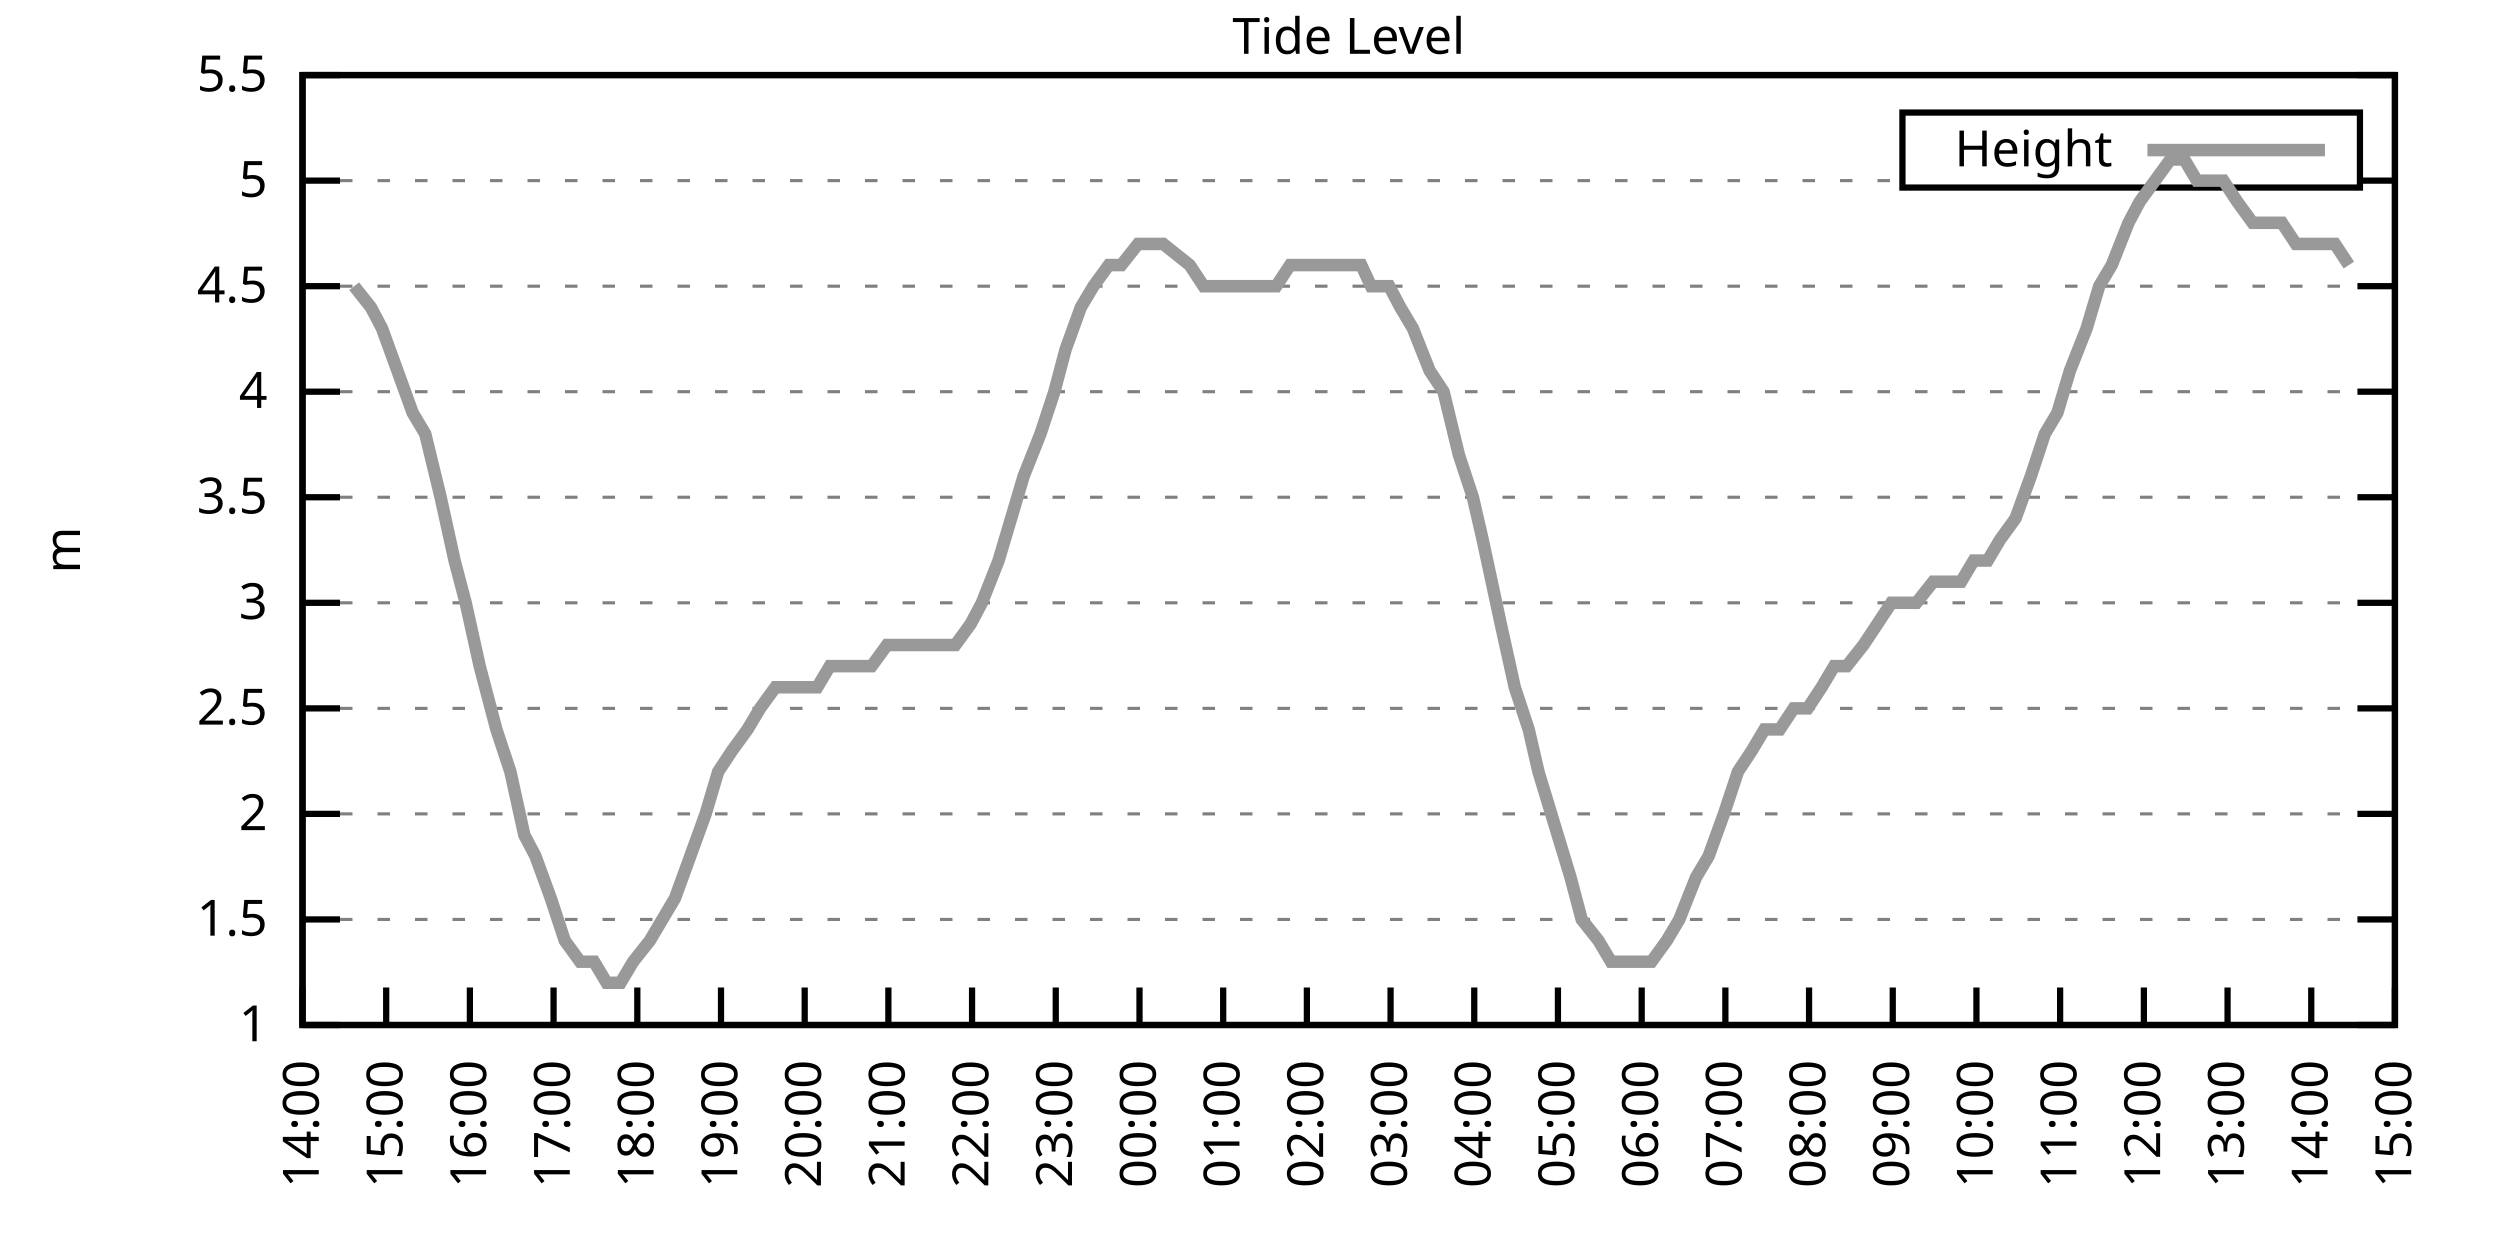
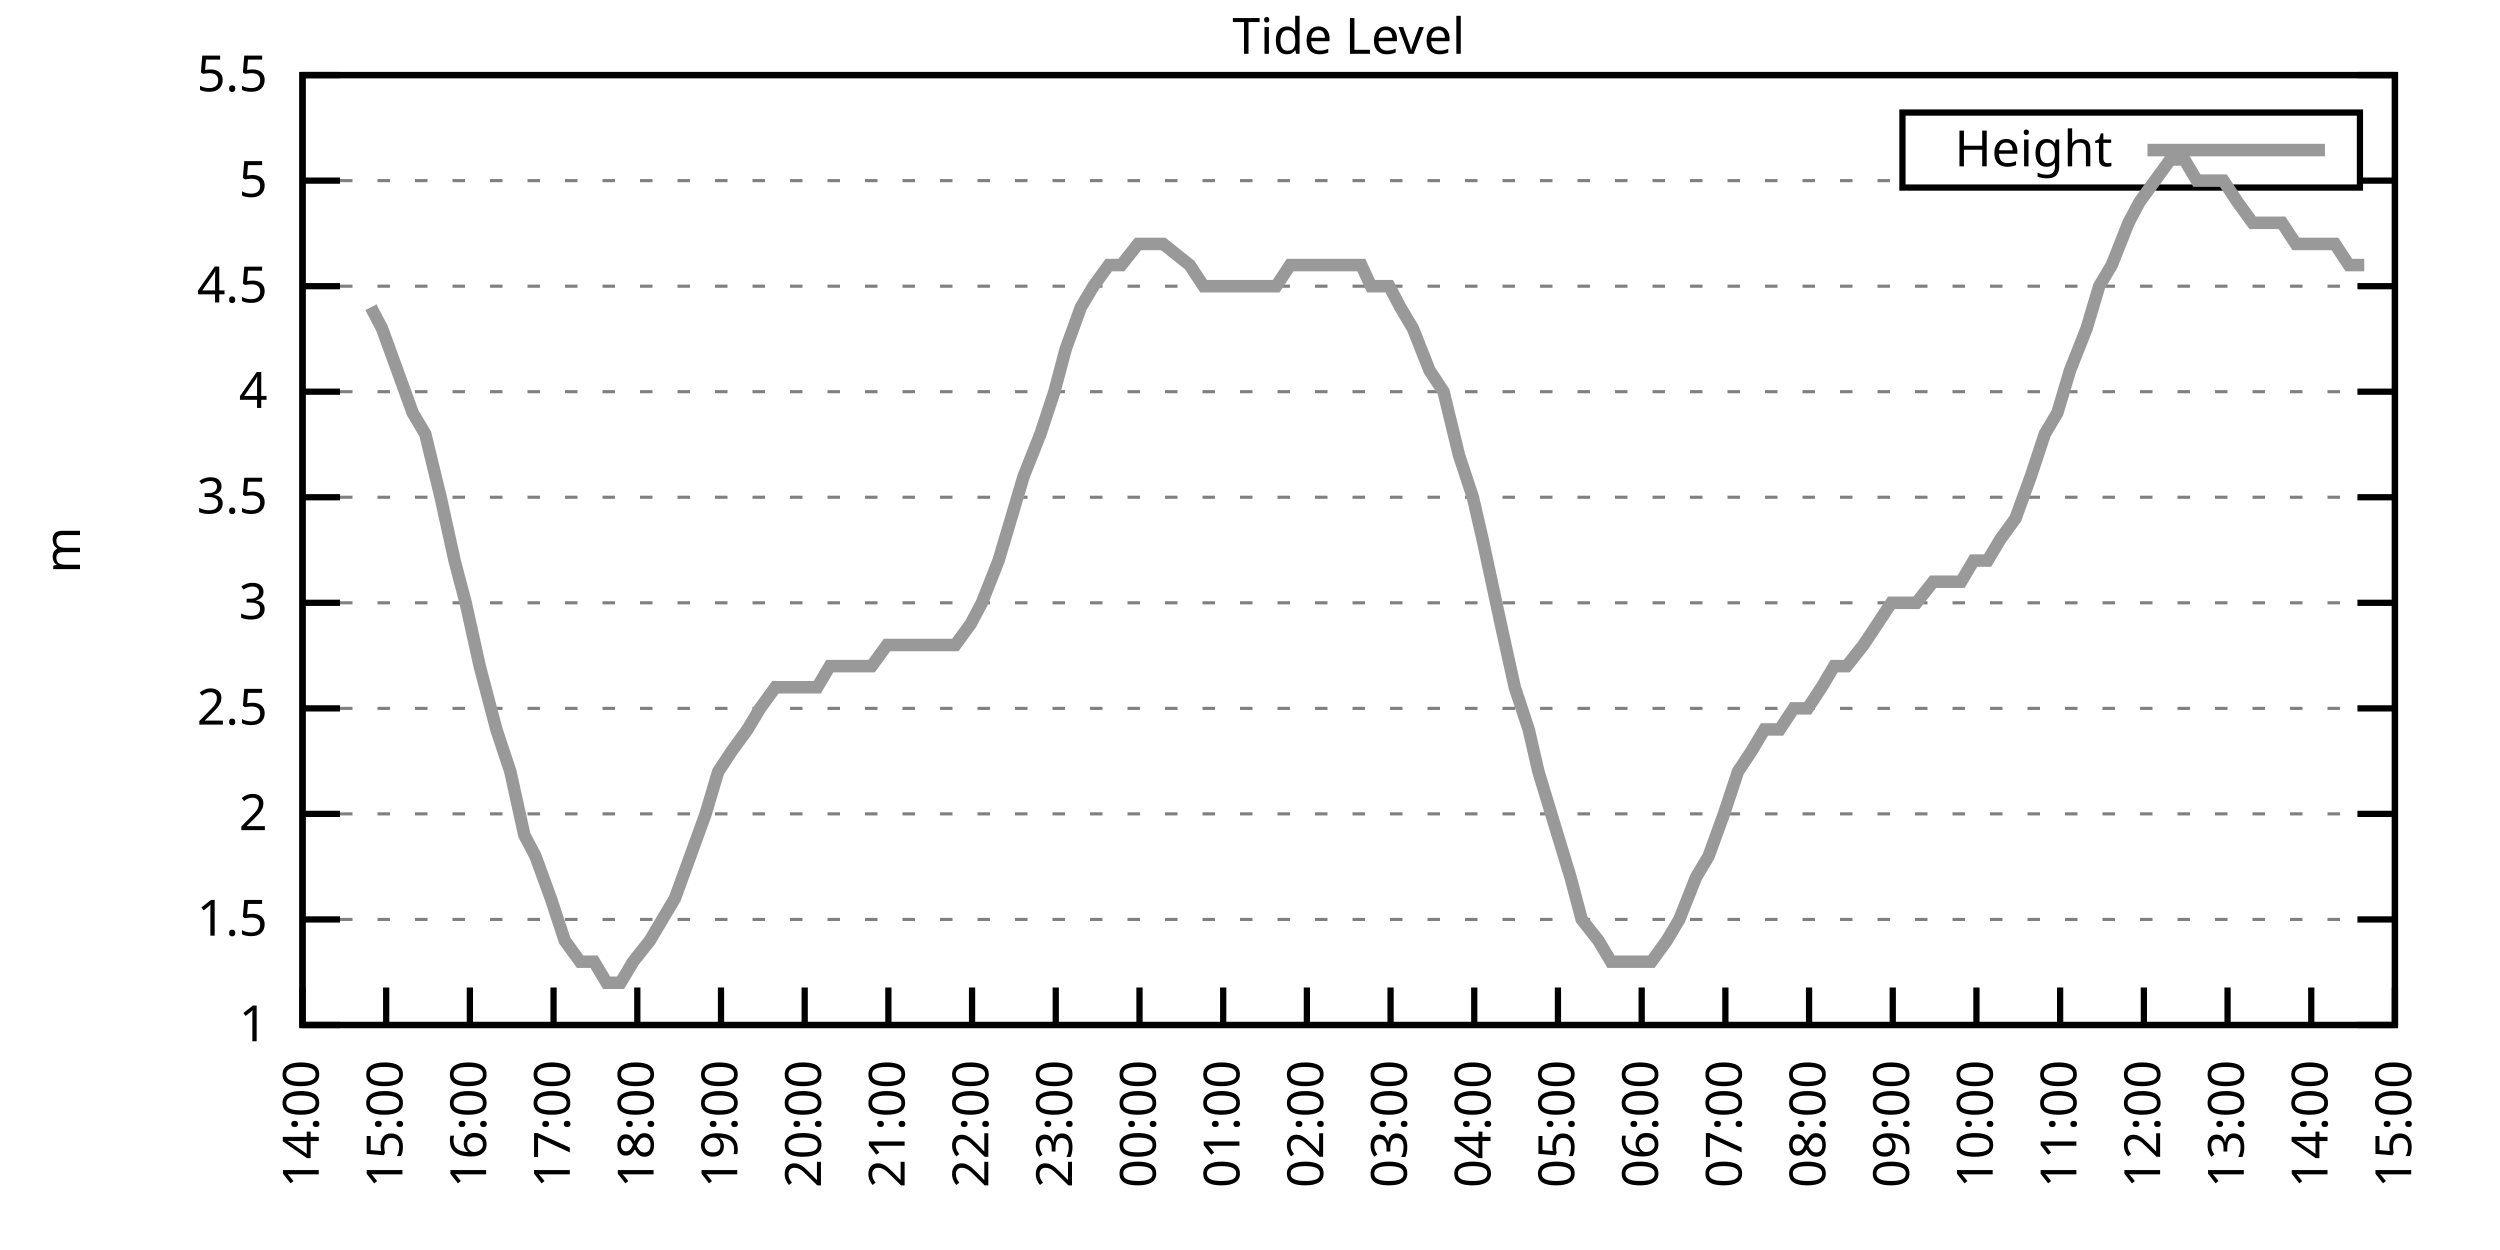
<svg xmlns="http://www.w3.org/2000/svg" xmlns:xlink="http://www.w3.org/1999/xlink" width="400" height="200" viewBox="0 0 400 200">
  <g id="gnuplot_canvas">
    <rect x="0" y="0" width="400" height="200" fill="none" />
    <defs>
      <circle id="gpDot" r="0.5" stroke-width="0.5" stroke="currentColor" />
      <path id="gpPt0" stroke-width="0.333" stroke="currentColor" d="M-1,0 h2 M0,-1 v2" />
      <path id="gpPt1" stroke-width="0.333" stroke="currentColor" d="M-1,-1 L1,1 M1,-1 L-1,1" />
      <path id="gpPt2" stroke-width="0.333" stroke="currentColor" d="M-1,0 L1,0 M0,-1 L0,1 M-1,-1 L1,1 M-1,1 L1,-1" />
      <rect id="gpPt3" stroke-width="0.333" stroke="currentColor" x="-1" y="-1" width="2" height="2" />
      <rect id="gpPt4" stroke-width="0.333" stroke="currentColor" fill="currentColor" x="-1" y="-1" width="2" height="2" />
      <circle id="gpPt5" stroke-width="0.333" stroke="currentColor" cx="0" cy="0" r="1" />
      <use xlink:href="#gpPt5" id="gpPt6" fill="currentColor" stroke="none" />
      <path id="gpPt7" stroke-width="0.333" stroke="currentColor" d="M0,-1.33 L-1.33,0.67 L1.33,0.67 z" />
      <use xlink:href="#gpPt7" id="gpPt8" fill="currentColor" stroke="none" />
      <use xlink:href="#gpPt7" id="gpPt9" stroke="currentColor" transform="rotate(180)" />
      <use xlink:href="#gpPt9" id="gpPt10" fill="currentColor" stroke="none" />
      <use xlink:href="#gpPt3" id="gpPt11" stroke="currentColor" transform="rotate(45)" />
      <use xlink:href="#gpPt11" id="gpPt12" fill="currentColor" stroke="none" />
      <path id="gpPt13" stroke-width="0.333" stroke="currentColor" d="M0,1.330 L1.265,0.411 L0.782,-1.067 L-0.782,-1.076 L-1.265,0.411 z" />
      <use xlink:href="#gpPt13" id="gpPt14" fill="currentColor" stroke="none" />
      <filter id="textbox" filterUnits="objectBoundingBox" x="0" y="0" height="1" width="1">
        <feFlood flood-color="white" flood-opacity="1" result="bgnd" />
        <feComposite in="SourceGraphic" in2="bgnd" operator="atop" />
      </filter>
      <filter id="greybox" filterUnits="objectBoundingBox" x="0" y="0" height="1" width="1">
        <feFlood flood-color="lightgrey" flood-opacity="1" result="grey" />
        <feComposite in="SourceGraphic" in2="grey" operator="atop" />
      </filter>
    </defs>
    <g fill="none" color="white" stroke="currentColor" stroke-width="1.00" stroke-linecap="butt" stroke-linejoin="miter">
</g>
    <g fill="none" color="black" stroke="currentColor" stroke-width="1.00" stroke-linecap="butt" stroke-linejoin="miter">
      <g stroke="none" shape-rendering="crispEdges">
        <polygon fill="rgb(255, 255, 255)" points="48.40,164.00 383.18,164.00 383.18,12.02 48.40,12.02 " />
      </g>
    </g>
    <g fill="none" color="black" stroke="currentColor" stroke-width="1.00" stroke-linecap="butt" stroke-linejoin="miter">
</g>
    <g fill="none" color="black" stroke="black" stroke-width="0.50" stroke-linecap="butt" stroke-linejoin="miter">
</g>
    <g fill="none" color="gray" stroke="currentColor" stroke-width="0.50" stroke-linecap="butt" stroke-linejoin="miter">
      <path stroke="gray" stroke-dasharray="2,4" class="gridline" d="M48.40,164.00 L383.19,164.00  " />
    </g>
    <g fill="none" color="gray" stroke="gray" stroke-width="1.00" stroke-linecap="butt" stroke-linejoin="miter">
</g>
    <g fill="none" color="black" stroke="currentColor" stroke-width="1.00" stroke-linecap="butt" stroke-linejoin="miter">
      <path stroke="black" d="M48.40,164.00 L54.40,164.00 M383.19,164.00 L377.19,164.00  " />
      <g transform="translate(42.80,166.60)" stroke="none" fill="black" font-family="Sans" font-size="8.00" text-anchor="end">
        <text>
          <tspan font-family="Sans"> 1</tspan>
        </text>
      </g>
    </g>
    <g fill="none" color="black" stroke="currentColor" stroke-width="1.00" stroke-linecap="butt" stroke-linejoin="miter">
</g>
    <g fill="none" color="black" stroke="black" stroke-width="0.50" stroke-linecap="butt" stroke-linejoin="miter">
</g>
    <g fill="none" color="gray" stroke="currentColor" stroke-width="0.50" stroke-linecap="butt" stroke-linejoin="miter">
      <path stroke="gray" stroke-dasharray="2,4" class="gridline" d="M48.40,147.11 L383.19,147.11  " />
    </g>
    <g fill="none" color="gray" stroke="gray" stroke-width="1.00" stroke-linecap="butt" stroke-linejoin="miter">
</g>
    <g fill="none" color="black" stroke="currentColor" stroke-width="1.00" stroke-linecap="butt" stroke-linejoin="miter">
      <path stroke="black" d="M48.40,147.11 L54.40,147.11 M383.19,147.11 L377.19,147.11  " />
      <g transform="translate(42.80,149.71)" stroke="none" fill="black" font-family="Sans" font-size="8.00" text-anchor="end">
        <text>
          <tspan font-family="Sans"> 1.5</tspan>
        </text>
      </g>
    </g>
    <g fill="none" color="black" stroke="currentColor" stroke-width="1.00" stroke-linecap="butt" stroke-linejoin="miter">
</g>
    <g fill="none" color="black" stroke="black" stroke-width="0.50" stroke-linecap="butt" stroke-linejoin="miter">
</g>
    <g fill="none" color="gray" stroke="currentColor" stroke-width="0.50" stroke-linecap="butt" stroke-linejoin="miter">
      <path stroke="gray" stroke-dasharray="2,4" class="gridline" d="M48.40,130.22 L383.19,130.22  " />
    </g>
    <g fill="none" color="gray" stroke="gray" stroke-width="1.00" stroke-linecap="butt" stroke-linejoin="miter">
</g>
    <g fill="none" color="black" stroke="currentColor" stroke-width="1.00" stroke-linecap="butt" stroke-linejoin="miter">
      <path stroke="black" d="M48.40,130.22 L54.40,130.22 M383.19,130.22 L377.19,130.22  " />
      <g transform="translate(42.80,132.82)" stroke="none" fill="black" font-family="Sans" font-size="8.00" text-anchor="end">
        <text>
          <tspan font-family="Sans"> 2</tspan>
        </text>
      </g>
    </g>
    <g fill="none" color="black" stroke="currentColor" stroke-width="1.00" stroke-linecap="butt" stroke-linejoin="miter">
</g>
    <g fill="none" color="black" stroke="black" stroke-width="0.50" stroke-linecap="butt" stroke-linejoin="miter">
</g>
    <g fill="none" color="gray" stroke="currentColor" stroke-width="0.50" stroke-linecap="butt" stroke-linejoin="miter">
      <path stroke="gray" stroke-dasharray="2,4" class="gridline" d="M48.40,113.34 L383.19,113.34  " />
    </g>
    <g fill="none" color="gray" stroke="gray" stroke-width="1.00" stroke-linecap="butt" stroke-linejoin="miter">
</g>
    <g fill="none" color="black" stroke="currentColor" stroke-width="1.00" stroke-linecap="butt" stroke-linejoin="miter">
      <path stroke="black" d="M48.40,113.34 L54.40,113.34 M383.19,113.34 L377.19,113.34  " />
      <g transform="translate(42.80,115.94)" stroke="none" fill="black" font-family="Sans" font-size="8.00" text-anchor="end">
        <text>
          <tspan font-family="Sans"> 2.5</tspan>
        </text>
      </g>
    </g>
    <g fill="none" color="black" stroke="currentColor" stroke-width="1.00" stroke-linecap="butt" stroke-linejoin="miter">
</g>
    <g fill="none" color="black" stroke="black" stroke-width="0.50" stroke-linecap="butt" stroke-linejoin="miter">
</g>
    <g fill="none" color="gray" stroke="currentColor" stroke-width="0.50" stroke-linecap="butt" stroke-linejoin="miter">
      <path stroke="gray" stroke-dasharray="2,4" class="gridline" d="M48.40,96.45 L383.19,96.45  " />
    </g>
    <g fill="none" color="gray" stroke="gray" stroke-width="1.00" stroke-linecap="butt" stroke-linejoin="miter">
</g>
    <g fill="none" color="black" stroke="currentColor" stroke-width="1.00" stroke-linecap="butt" stroke-linejoin="miter">
      <path stroke="black" d="M48.40,96.45 L54.40,96.45 M383.19,96.45 L377.19,96.45  " />
      <g transform="translate(42.80,99.05)" stroke="none" fill="black" font-family="Sans" font-size="8.00" text-anchor="end">
        <text>
          <tspan font-family="Sans"> 3</tspan>
        </text>
      </g>
    </g>
    <g fill="none" color="black" stroke="currentColor" stroke-width="1.00" stroke-linecap="butt" stroke-linejoin="miter">
</g>
    <g fill="none" color="black" stroke="black" stroke-width="0.50" stroke-linecap="butt" stroke-linejoin="miter">
</g>
    <g fill="none" color="gray" stroke="currentColor" stroke-width="0.50" stroke-linecap="butt" stroke-linejoin="miter">
      <path stroke="gray" stroke-dasharray="2,4" class="gridline" d="M48.40,79.56 L383.19,79.56  " />
    </g>
    <g fill="none" color="gray" stroke="gray" stroke-width="1.00" stroke-linecap="butt" stroke-linejoin="miter">
</g>
    <g fill="none" color="black" stroke="currentColor" stroke-width="1.00" stroke-linecap="butt" stroke-linejoin="miter">
      <path stroke="black" d="M48.40,79.56 L54.40,79.56 M383.19,79.56 L377.19,79.56  " />
      <g transform="translate(42.80,82.16)" stroke="none" fill="black" font-family="Sans" font-size="8.00" text-anchor="end">
        <text>
          <tspan font-family="Sans"> 3.5</tspan>
        </text>
      </g>
    </g>
    <g fill="none" color="black" stroke="currentColor" stroke-width="1.00" stroke-linecap="butt" stroke-linejoin="miter">
</g>
    <g fill="none" color="black" stroke="black" stroke-width="0.50" stroke-linecap="butt" stroke-linejoin="miter">
</g>
    <g fill="none" color="gray" stroke="currentColor" stroke-width="0.50" stroke-linecap="butt" stroke-linejoin="miter">
      <path stroke="gray" stroke-dasharray="2,4" class="gridline" d="M48.40,62.67 L383.19,62.67  " />
    </g>
    <g fill="none" color="gray" stroke="gray" stroke-width="1.00" stroke-linecap="butt" stroke-linejoin="miter">
</g>
    <g fill="none" color="black" stroke="currentColor" stroke-width="1.00" stroke-linecap="butt" stroke-linejoin="miter">
      <path stroke="black" d="M48.40,62.67 L54.40,62.67 M383.19,62.67 L377.19,62.67  " />
      <g transform="translate(42.80,65.27)" stroke="none" fill="black" font-family="Sans" font-size="8.00" text-anchor="end">
        <text>
          <tspan font-family="Sans"> 4</tspan>
        </text>
      </g>
    </g>
    <g fill="none" color="black" stroke="currentColor" stroke-width="1.00" stroke-linecap="butt" stroke-linejoin="miter">
</g>
    <g fill="none" color="black" stroke="black" stroke-width="0.50" stroke-linecap="butt" stroke-linejoin="miter">
</g>
    <g fill="none" color="gray" stroke="currentColor" stroke-width="0.50" stroke-linecap="butt" stroke-linejoin="miter">
      <path stroke="gray" stroke-dasharray="2,4" class="gridline" d="M48.40,45.79 L383.19,45.79  " />
    </g>
    <g fill="none" color="gray" stroke="gray" stroke-width="1.00" stroke-linecap="butt" stroke-linejoin="miter">
</g>
    <g fill="none" color="black" stroke="currentColor" stroke-width="1.00" stroke-linecap="butt" stroke-linejoin="miter">
      <path stroke="black" d="M48.40,45.79 L54.40,45.79 M383.19,45.79 L377.19,45.79  " />
      <g transform="translate(42.80,48.39)" stroke="none" fill="black" font-family="Sans" font-size="8.00" text-anchor="end">
        <text>
          <tspan font-family="Sans"> 4.5</tspan>
        </text>
      </g>
    </g>
    <g fill="none" color="black" stroke="currentColor" stroke-width="1.00" stroke-linecap="butt" stroke-linejoin="miter">
</g>
    <g fill="none" color="black" stroke="black" stroke-width="0.50" stroke-linecap="butt" stroke-linejoin="miter">
</g>
    <g fill="none" color="gray" stroke="currentColor" stroke-width="0.50" stroke-linecap="butt" stroke-linejoin="miter">
      <path stroke="gray" stroke-dasharray="2,4" class="gridline" d="M48.40,28.90 L304.39,28.90 M377.59,28.90 L383.19,28.90  " />
    </g>
    <g fill="none" color="gray" stroke="gray" stroke-width="1.00" stroke-linecap="butt" stroke-linejoin="miter">
</g>
    <g fill="none" color="black" stroke="currentColor" stroke-width="1.00" stroke-linecap="butt" stroke-linejoin="miter">
      <path stroke="black" d="M48.40,28.90 L54.40,28.90 M383.19,28.90 L377.19,28.90  " />
      <g transform="translate(42.80,31.50)" stroke="none" fill="black" font-family="Sans" font-size="8.00" text-anchor="end">
        <text>
          <tspan font-family="Sans"> 5</tspan>
        </text>
      </g>
    </g>
    <g fill="none" color="black" stroke="currentColor" stroke-width="1.00" stroke-linecap="butt" stroke-linejoin="miter">
</g>
    <g fill="none" color="black" stroke="black" stroke-width="0.50" stroke-linecap="butt" stroke-linejoin="miter">
</g>
    <g fill="none" color="gray" stroke="currentColor" stroke-width="0.50" stroke-linecap="butt" stroke-linejoin="miter">
      <path stroke="gray" stroke-dasharray="2,4" class="gridline" d="M48.40,12.01 L383.19,12.01  " />
    </g>
    <g fill="none" color="gray" stroke="gray" stroke-width="1.00" stroke-linecap="butt" stroke-linejoin="miter">
</g>
    <g fill="none" color="black" stroke="currentColor" stroke-width="1.00" stroke-linecap="butt" stroke-linejoin="miter">
      <path stroke="black" d="M48.40,12.01 L54.40,12.01 M383.19,12.01 L377.19,12.01  " />
      <g transform="translate(42.80,14.61)" stroke="none" fill="black" font-family="Sans" font-size="8.00" text-anchor="end">
        <text>
          <tspan font-family="Sans"> 5.5</tspan>
        </text>
      </g>
    </g>
    <g fill="none" color="black" stroke="currentColor" stroke-width="1.00" stroke-linecap="butt" stroke-linejoin="miter">
      <path stroke="black" d="M48.40,164.00 L48.40,158.00  " />
      <g transform="translate(51.00,169.60) rotate(270.00)" stroke="none" fill="black" font-family="Sans" font-size="8.00" text-anchor="end">
        <text>
          <tspan font-family="Sans">14:00</tspan>
        </text>
      </g>
    </g>
    <g fill="none" color="black" stroke="currentColor" stroke-width="1.00" stroke-linecap="butt" stroke-linejoin="miter">
      <path stroke="black" d="M61.79,164.00 L61.79,158.00  " />
      <g transform="translate(64.39,169.60) rotate(270.00)" stroke="none" fill="black" font-family="Sans" font-size="8.00" text-anchor="end">
        <text>
          <tspan font-family="Sans">15:00</tspan>
        </text>
      </g>
    </g>
    <g fill="none" color="black" stroke="currentColor" stroke-width="1.00" stroke-linecap="butt" stroke-linejoin="miter">
      <path stroke="black" d="M75.18,164.00 L75.18,158.00  " />
      <g transform="translate(77.78,169.60) rotate(270.00)" stroke="none" fill="black" font-family="Sans" font-size="8.00" text-anchor="end">
        <text>
          <tspan font-family="Sans">16:00</tspan>
        </text>
      </g>
    </g>
    <g fill="none" color="black" stroke="currentColor" stroke-width="1.00" stroke-linecap="butt" stroke-linejoin="miter">
      <path stroke="black" d="M88.57,164.00 L88.57,158.00  " />
      <g transform="translate(91.17,169.60) rotate(270.00)" stroke="none" fill="black" font-family="Sans" font-size="8.00" text-anchor="end">
        <text>
          <tspan font-family="Sans">17:00</tspan>
        </text>
      </g>
    </g>
    <g fill="none" color="black" stroke="currentColor" stroke-width="1.00" stroke-linecap="butt" stroke-linejoin="miter">
      <path stroke="black" d="M101.97,164.00 L101.97,158.00  " />
      <g transform="translate(104.57,169.60) rotate(270.00)" stroke="none" fill="black" font-family="Sans" font-size="8.00" text-anchor="end">
        <text>
          <tspan font-family="Sans">18:00</tspan>
        </text>
      </g>
    </g>
    <g fill="none" color="black" stroke="currentColor" stroke-width="1.00" stroke-linecap="butt" stroke-linejoin="miter">
      <path stroke="black" d="M115.36,164.00 L115.36,158.00  " />
      <g transform="translate(117.96,169.60) rotate(270.00)" stroke="none" fill="black" font-family="Sans" font-size="8.00" text-anchor="end">
        <text>
          <tspan font-family="Sans">19:00</tspan>
        </text>
      </g>
    </g>
    <g fill="none" color="black" stroke="currentColor" stroke-width="1.00" stroke-linecap="butt" stroke-linejoin="miter">
      <path stroke="black" d="M128.75,164.00 L128.75,158.00  " />
      <g transform="translate(131.35,169.60) rotate(270.00)" stroke="none" fill="black" font-family="Sans" font-size="8.00" text-anchor="end">
        <text>
          <tspan font-family="Sans">20:00</tspan>
        </text>
      </g>
    </g>
    <g fill="none" color="black" stroke="currentColor" stroke-width="1.00" stroke-linecap="butt" stroke-linejoin="miter">
      <path stroke="black" d="M142.14,164.00 L142.14,158.00  " />
      <g transform="translate(144.74,169.60) rotate(270.00)" stroke="none" fill="black" font-family="Sans" font-size="8.00" text-anchor="end">
        <text>
          <tspan font-family="Sans">21:00</tspan>
        </text>
      </g>
    </g>
    <g fill="none" color="black" stroke="currentColor" stroke-width="1.00" stroke-linecap="butt" stroke-linejoin="miter">
      <path stroke="black" d="M155.53,164.00 L155.53,158.00  " />
      <g transform="translate(158.13,169.60) rotate(270.00)" stroke="none" fill="black" font-family="Sans" font-size="8.00" text-anchor="end">
        <text>
          <tspan font-family="Sans">22:00</tspan>
        </text>
      </g>
    </g>
    <g fill="none" color="black" stroke="currentColor" stroke-width="1.00" stroke-linecap="butt" stroke-linejoin="miter">
      <path stroke="black" d="M168.92,164.00 L168.92,158.00  " />
      <g transform="translate(171.52,169.60) rotate(270.00)" stroke="none" fill="black" font-family="Sans" font-size="8.00" text-anchor="end">
        <text>
          <tspan font-family="Sans">23:00</tspan>
        </text>
      </g>
    </g>
    <g fill="none" color="black" stroke="currentColor" stroke-width="1.00" stroke-linecap="butt" stroke-linejoin="miter">
      <path stroke="black" d="M182.32,164.00 L182.32,158.00  " />
      <g transform="translate(184.92,169.60) rotate(270.00)" stroke="none" fill="black" font-family="Sans" font-size="8.00" text-anchor="end">
        <text>
          <tspan font-family="Sans">00:00</tspan>
        </text>
      </g>
    </g>
    <g fill="none" color="black" stroke="currentColor" stroke-width="1.00" stroke-linecap="butt" stroke-linejoin="miter">
      <path stroke="black" d="M195.71,164.00 L195.71,158.00  " />
      <g transform="translate(198.31,169.60) rotate(270.00)" stroke="none" fill="black" font-family="Sans" font-size="8.00" text-anchor="end">
        <text>
          <tspan font-family="Sans">01:00</tspan>
        </text>
      </g>
    </g>
    <g fill="none" color="black" stroke="currentColor" stroke-width="1.00" stroke-linecap="butt" stroke-linejoin="miter">
      <path stroke="black" d="M209.10,164.00 L209.10,158.00  " />
      <g transform="translate(211.70,169.60) rotate(270.00)" stroke="none" fill="black" font-family="Sans" font-size="8.00" text-anchor="end">
        <text>
          <tspan font-family="Sans">02:00</tspan>
        </text>
      </g>
    </g>
    <g fill="none" color="black" stroke="currentColor" stroke-width="1.00" stroke-linecap="butt" stroke-linejoin="miter">
      <path stroke="black" d="M222.49,164.00 L222.49,158.00  " />
      <g transform="translate(225.09,169.60) rotate(270.00)" stroke="none" fill="black" font-family="Sans" font-size="8.00" text-anchor="end">
        <text>
          <tspan font-family="Sans">03:00</tspan>
        </text>
      </g>
    </g>
    <g fill="none" color="black" stroke="currentColor" stroke-width="1.00" stroke-linecap="butt" stroke-linejoin="miter">
      <path stroke="black" d="M235.88,164.00 L235.88,158.00  " />
      <g transform="translate(238.48,169.60) rotate(270.00)" stroke="none" fill="black" font-family="Sans" font-size="8.00" text-anchor="end">
        <text>
          <tspan font-family="Sans">04:00</tspan>
        </text>
      </g>
    </g>
    <g fill="none" color="black" stroke="currentColor" stroke-width="1.00" stroke-linecap="butt" stroke-linejoin="miter">
      <path stroke="black" d="M249.27,164.00 L249.27,158.00  " />
      <g transform="translate(251.87,169.60) rotate(270.00)" stroke="none" fill="black" font-family="Sans" font-size="8.00" text-anchor="end">
        <text>
          <tspan font-family="Sans">05:00</tspan>
        </text>
      </g>
    </g>
    <g fill="none" color="black" stroke="currentColor" stroke-width="1.00" stroke-linecap="butt" stroke-linejoin="miter">
      <path stroke="black" d="M262.67,164.00 L262.67,158.00  " />
      <g transform="translate(265.27,169.60) rotate(270.00)" stroke="none" fill="black" font-family="Sans" font-size="8.00" text-anchor="end">
        <text>
          <tspan font-family="Sans">06:00</tspan>
        </text>
      </g>
    </g>
    <g fill="none" color="black" stroke="currentColor" stroke-width="1.00" stroke-linecap="butt" stroke-linejoin="miter">
      <path stroke="black" d="M276.06,164.00 L276.06,158.00  " />
      <g transform="translate(278.66,169.60) rotate(270.00)" stroke="none" fill="black" font-family="Sans" font-size="8.00" text-anchor="end">
        <text>
          <tspan font-family="Sans">07:00</tspan>
        </text>
      </g>
    </g>
    <g fill="none" color="black" stroke="currentColor" stroke-width="1.00" stroke-linecap="butt" stroke-linejoin="miter">
      <path stroke="black" d="M289.45,164.00 L289.45,158.00  " />
      <g transform="translate(292.05,169.60) rotate(270.00)" stroke="none" fill="black" font-family="Sans" font-size="8.00" text-anchor="end">
        <text>
          <tspan font-family="Sans">08:00</tspan>
        </text>
      </g>
    </g>
    <g fill="none" color="black" stroke="currentColor" stroke-width="1.00" stroke-linecap="butt" stroke-linejoin="miter">
      <path stroke="black" d="M302.84,164.00 L302.84,158.00  " />
      <g transform="translate(305.44,169.60) rotate(270.00)" stroke="none" fill="black" font-family="Sans" font-size="8.00" text-anchor="end">
        <text>
          <tspan font-family="Sans">09:00</tspan>
        </text>
      </g>
    </g>
    <g fill="none" color="black" stroke="currentColor" stroke-width="1.00" stroke-linecap="butt" stroke-linejoin="miter">
      <path stroke="black" d="M316.23,164.00 L316.23,158.00  " />
      <g transform="translate(318.83,169.60) rotate(270.00)" stroke="none" fill="black" font-family="Sans" font-size="8.00" text-anchor="end">
        <text>
          <tspan font-family="Sans">10:00</tspan>
        </text>
      </g>
    </g>
    <g fill="none" color="black" stroke="currentColor" stroke-width="1.00" stroke-linecap="butt" stroke-linejoin="miter">
      <path stroke="black" d="M329.62,164.00 L329.62,158.00  " />
      <g transform="translate(332.22,169.60) rotate(270.00)" stroke="none" fill="black" font-family="Sans" font-size="8.00" text-anchor="end">
        <text>
          <tspan font-family="Sans">11:00</tspan>
        </text>
      </g>
    </g>
    <g fill="none" color="black" stroke="currentColor" stroke-width="1.00" stroke-linecap="butt" stroke-linejoin="miter">
      <path stroke="black" d="M343.02,164.00 L343.02,158.00  " />
      <g transform="translate(345.62,169.60) rotate(270.00)" stroke="none" fill="black" font-family="Sans" font-size="8.00" text-anchor="end">
        <text>
          <tspan font-family="Sans">12:00</tspan>
        </text>
      </g>
    </g>
    <g fill="none" color="black" stroke="currentColor" stroke-width="1.00" stroke-linecap="butt" stroke-linejoin="miter">
      <path stroke="black" d="M356.41,164.00 L356.41,158.00  " />
      <g transform="translate(359.01,169.60) rotate(270.00)" stroke="none" fill="black" font-family="Sans" font-size="8.00" text-anchor="end">
        <text>
          <tspan font-family="Sans">13:00</tspan>
        </text>
      </g>
    </g>
    <g fill="none" color="black" stroke="currentColor" stroke-width="1.00" stroke-linecap="butt" stroke-linejoin="miter">
      <path stroke="black" d="M369.80,164.00 L369.80,158.00  " />
      <g transform="translate(372.40,169.60) rotate(270.00)" stroke="none" fill="black" font-family="Sans" font-size="8.00" text-anchor="end">
        <text>
          <tspan font-family="Sans">14:00</tspan>
        </text>
      </g>
    </g>
    <g fill="none" color="black" stroke="currentColor" stroke-width="1.00" stroke-linecap="butt" stroke-linejoin="miter">
      <path stroke="black" d="M383.19,164.00 L383.19,158.00  " />
      <g transform="translate(385.79,169.60) rotate(270.00)" stroke="none" fill="black" font-family="Sans" font-size="8.00" text-anchor="end">
        <text>
          <tspan font-family="Sans">15:00</tspan>
        </text>
      </g>
    </g>
    <g fill="none" color="black" stroke="currentColor" stroke-width="1.00" stroke-linecap="butt" stroke-linejoin="miter">
</g>
    <g fill="none" color="black" stroke="currentColor" stroke-width="1.00" stroke-linecap="butt" stroke-linejoin="miter">
      <path stroke="black" d="M48.40,12.01 L48.40,164.00 L383.19,164.00 L383.19,12.01 L48.40,12.01 Z  " />
    </g>
    <g fill="none" color="black" stroke="currentColor" stroke-width="1.00" stroke-linecap="butt" stroke-linejoin="miter">
</g>
    <g fill="none" color="black" stroke="currentColor" stroke-width="1.00" stroke-linecap="butt" stroke-linejoin="miter">
      <path stroke="black" d="M304.39,30.01 L304.39,18.01 L377.59,18.01 L377.59,30.01 L304.39,30.01 Z  " />
    </g>
    <g id="Tide_level_plot_1">
      <g fill="none" color="white" stroke="black" stroke-width="2.00" stroke-linecap="butt" stroke-linejoin="miter">
</g>
      <g fill="none" color="black" stroke="currentColor" stroke-width="2.00" stroke-linecap="butt" stroke-linejoin="miter">
        <g transform="translate(337.99,26.61)" stroke="none" fill="black" font-family="Sans" font-size="8.00" text-anchor="end">
          <text>
            <tspan font-family="Sans">Height</tspan>
          </text>
        </g>
      </g>
      <g fill="none" color="black" stroke="currentColor" stroke-width="2.00" stroke-linecap="butt" stroke-linejoin="miter">
-         <path stroke="rgb(153, 153, 153)" d="M343.59,24.01 L371.99,24.01 M56.66,45.79 L59.34,49.16 L61.12,52.54 L63.58,59.30 L66.03,66.05 L68.04,69.43   L70.50,79.56 L72.73,89.69 L74.51,96.45 L76.75,106.58 L79.42,116.71 L81.66,123.47 L83.89,133.60 L85.67,136.98   L88.13,143.73 L90.36,150.49 L92.82,153.87 L95.05,153.87 L97.06,157.24 L99.29,157.24 L101.30,153.87 L103.98,150.49   L105.98,147.11 L107.99,143.73 L110.45,136.98 L112.90,130.22 L114.91,123.47 L117.14,120.09 L119.60,116.71 L121.61,113.34   L124.06,109.96 L126.07,109.96 L128.30,109.96 L130.76,109.96 L132.77,106.58 L135.00,106.58 L137.45,106.58 L139.46,106.58   L141.92,103.20 L144.15,103.20 L145.94,103.20 L148.39,103.20 L150.85,103.20 L152.85,103.20 L155.31,99.83 L157.10,96.45   L159.77,89.69 L161.78,82.94 L163.79,76.18 L166.47,69.43 L168.70,62.67 L170.49,55.92 L172.94,49.16 L174.95,45.79   L177.41,42.41 L179.41,42.41 L182.09,39.03 L184.10,39.03 L186.11,39.03 L190.35,42.41 L192.58,45.79 L195.04,45.79   L197.05,45.79 L199.95,45.79 L201.73,45.79 L204.19,45.79 L206.42,42.41 L208.88,42.41 L211.11,42.41 L212.89,42.41   L214.90,42.41 L217.80,42.41 L219.37,45.79 L222.27,45.79 L224.05,49.16 L226.06,52.54 L228.74,59.30 L230.97,62.67   L233.43,72.81 L235.66,79.56 L237.22,86.32 L240.12,99.83 L242.36,109.96 L244.59,116.71 L246.15,123.47 L251.28,140.36   L253.07,147.11 L255.75,150.49 L257.76,153.87 L260.21,153.87 L262.22,153.87 L264.23,153.87 L266.68,150.49 L268.69,147.11   L271.37,140.36 L273.38,136.98 L275.83,130.22 L278.07,123.47 L280.30,120.09 L282.31,116.71 L284.76,116.71 L286.99,113.34   L289.23,113.34 L291.46,109.96 L293.47,106.58 L295.48,106.58 L298.15,103.20 L300.39,99.83 L302.62,96.45 L304.63,96.45   L306.63,96.45 L309.31,93.07 L311.32,93.07 L313.78,93.07 L315.79,89.69 L318.02,89.69 L320.03,86.32 L322.48,82.94   L324.94,76.18 L327.17,69.43 L329.18,66.05 L331.19,59.30 L333.86,52.54 L335.87,45.79 L337.88,42.41 L340.56,35.65   L342.35,32.28 L344.80,28.90 L347.26,25.52 L349.49,25.52 L351.50,28.90 L353.73,28.90 L355.74,28.90 L357.97,32.28   L360.42,35.65 L362.88,35.65 L365.11,35.65 L367.34,39.03 L369.58,39.03 L371.81,39.03 L373.59,39.03 L375.82,42.41    " />
+         <path stroke="rgb(153, 153, 153)" d="M343.59,24.01 L371.99,24.01 M59.34,49.16 L61.12,52.54 L63.58,59.30 L66.03,66.05 L68.04,69.43 L70.50,79.56   L72.73,89.69 L74.51,96.45 L76.75,106.58 L79.42,116.71 L81.66,123.47 L83.89,133.60 L85.67,136.98 L88.13,143.73   L90.36,150.49 L92.82,153.87 L95.05,153.87 L97.06,157.24 L99.29,157.24 L101.30,153.87 L103.98,150.49 L105.98,147.11   L107.99,143.73 L110.45,136.98 L112.90,130.22 L114.91,123.47 L117.14,120.09 L119.60,116.71 L121.61,113.34 L124.06,109.96   L126.07,109.96 L128.30,109.96 L130.76,109.96 L132.77,106.58 L135.00,106.58 L137.45,106.58 L139.46,106.58 L141.92,103.20   L144.15,103.20 L145.94,103.20 L148.39,103.20 L150.85,103.20 L152.85,103.20 L155.31,99.83 L157.10,96.45 L159.77,89.69   L161.78,82.94 L163.79,76.18 L166.47,69.43 L168.70,62.67 L170.49,55.92 L172.94,49.16 L174.95,45.79 L177.41,42.41   L179.41,42.41 L182.09,39.03 L184.10,39.03 L186.11,39.03 L190.35,42.41 L192.58,45.79 L195.04,45.79 L197.05,45.79   L199.95,45.79 L201.73,45.79 L204.19,45.79 L206.42,42.41 L208.88,42.41 L211.11,42.41 L212.89,42.41 L214.90,42.41   L217.80,42.41 L219.37,45.79 L222.27,45.79 L224.05,49.16 L226.06,52.54 L228.74,59.30 L230.97,62.67 L233.43,72.81   L235.66,79.56 L237.22,86.32 L240.12,99.83 L242.36,109.96 L244.59,116.71 L246.15,123.47 L251.28,140.36 L253.07,147.11   L255.75,150.49 L257.76,153.87 L260.21,153.87 L262.22,153.87 L264.23,153.87 L266.68,150.49 L268.69,147.11 L271.37,140.36   L273.38,136.98 L275.83,130.22 L278.07,123.47 L280.30,120.09 L282.31,116.71 L284.76,116.71 L286.99,113.34 L289.23,113.34   L291.46,109.96 L293.47,106.58 L295.48,106.58 L298.15,103.20 L300.39,99.83 L302.62,96.45 L304.63,96.45 L306.63,96.45   L309.31,93.07 L311.32,93.07 L313.78,93.07 L315.79,89.69 L318.02,89.69 L320.03,86.32 L322.48,82.94 L324.94,76.18   L327.17,69.43 L329.18,66.05 L331.19,59.30 L333.86,52.54 L335.87,45.79 L337.88,42.41 L340.56,35.65 L342.35,32.28   L344.80,28.90 L347.26,25.52 L349.49,25.52 L351.50,28.90 L353.73,28.90 L355.74,28.90 L357.97,32.28 L360.42,35.65   L362.88,35.65 L365.11,35.65 L367.34,39.03 L369.58,39.03 L371.81,39.03 L373.59,39.03 L375.82,42.41 L378.28,42.41    " />
      </g>
    </g>
    <g fill="none" color="black" stroke="currentColor" stroke-width="2.00" stroke-linecap="butt" stroke-linejoin="miter">
</g>
    <g fill="none" color="black" stroke="black" stroke-width="1.00" stroke-linecap="butt" stroke-linejoin="miter">
</g>
    <g fill="none" color="black" stroke="currentColor" stroke-width="1.00" stroke-linecap="butt" stroke-linejoin="miter">
      <path stroke="black" d="M48.40,12.01 L48.40,164.00 L383.19,164.00 L383.19,12.01 L48.40,12.01 Z  " />
      <g transform="translate(12.80,88.01) rotate(270.00)" stroke="none" fill="black" font-family="Sans" font-size="8.00" text-anchor="middle">
        <text>
          <tspan font-family="Sans">m</tspan>
        </text>
      </g>
    </g>
    <g fill="none" color="black" stroke="currentColor" stroke-width="1.00" stroke-linecap="butt" stroke-linejoin="miter">
</g>
    <g fill="none" color="black" stroke="currentColor" stroke-width="1.00" stroke-linecap="butt" stroke-linejoin="miter">
      <g transform="translate(215.79,8.61)" stroke="none" fill="black" font-family="Sans" font-size="8.00" text-anchor="middle">
        <text>
          <tspan font-family="Sans">Tide Level</tspan>
        </text>
      </g>
    </g>
    <g fill="none" color="black" stroke="currentColor" stroke-width="1.00" stroke-linecap="butt" stroke-linejoin="miter">
</g>
  </g>
</svg>
